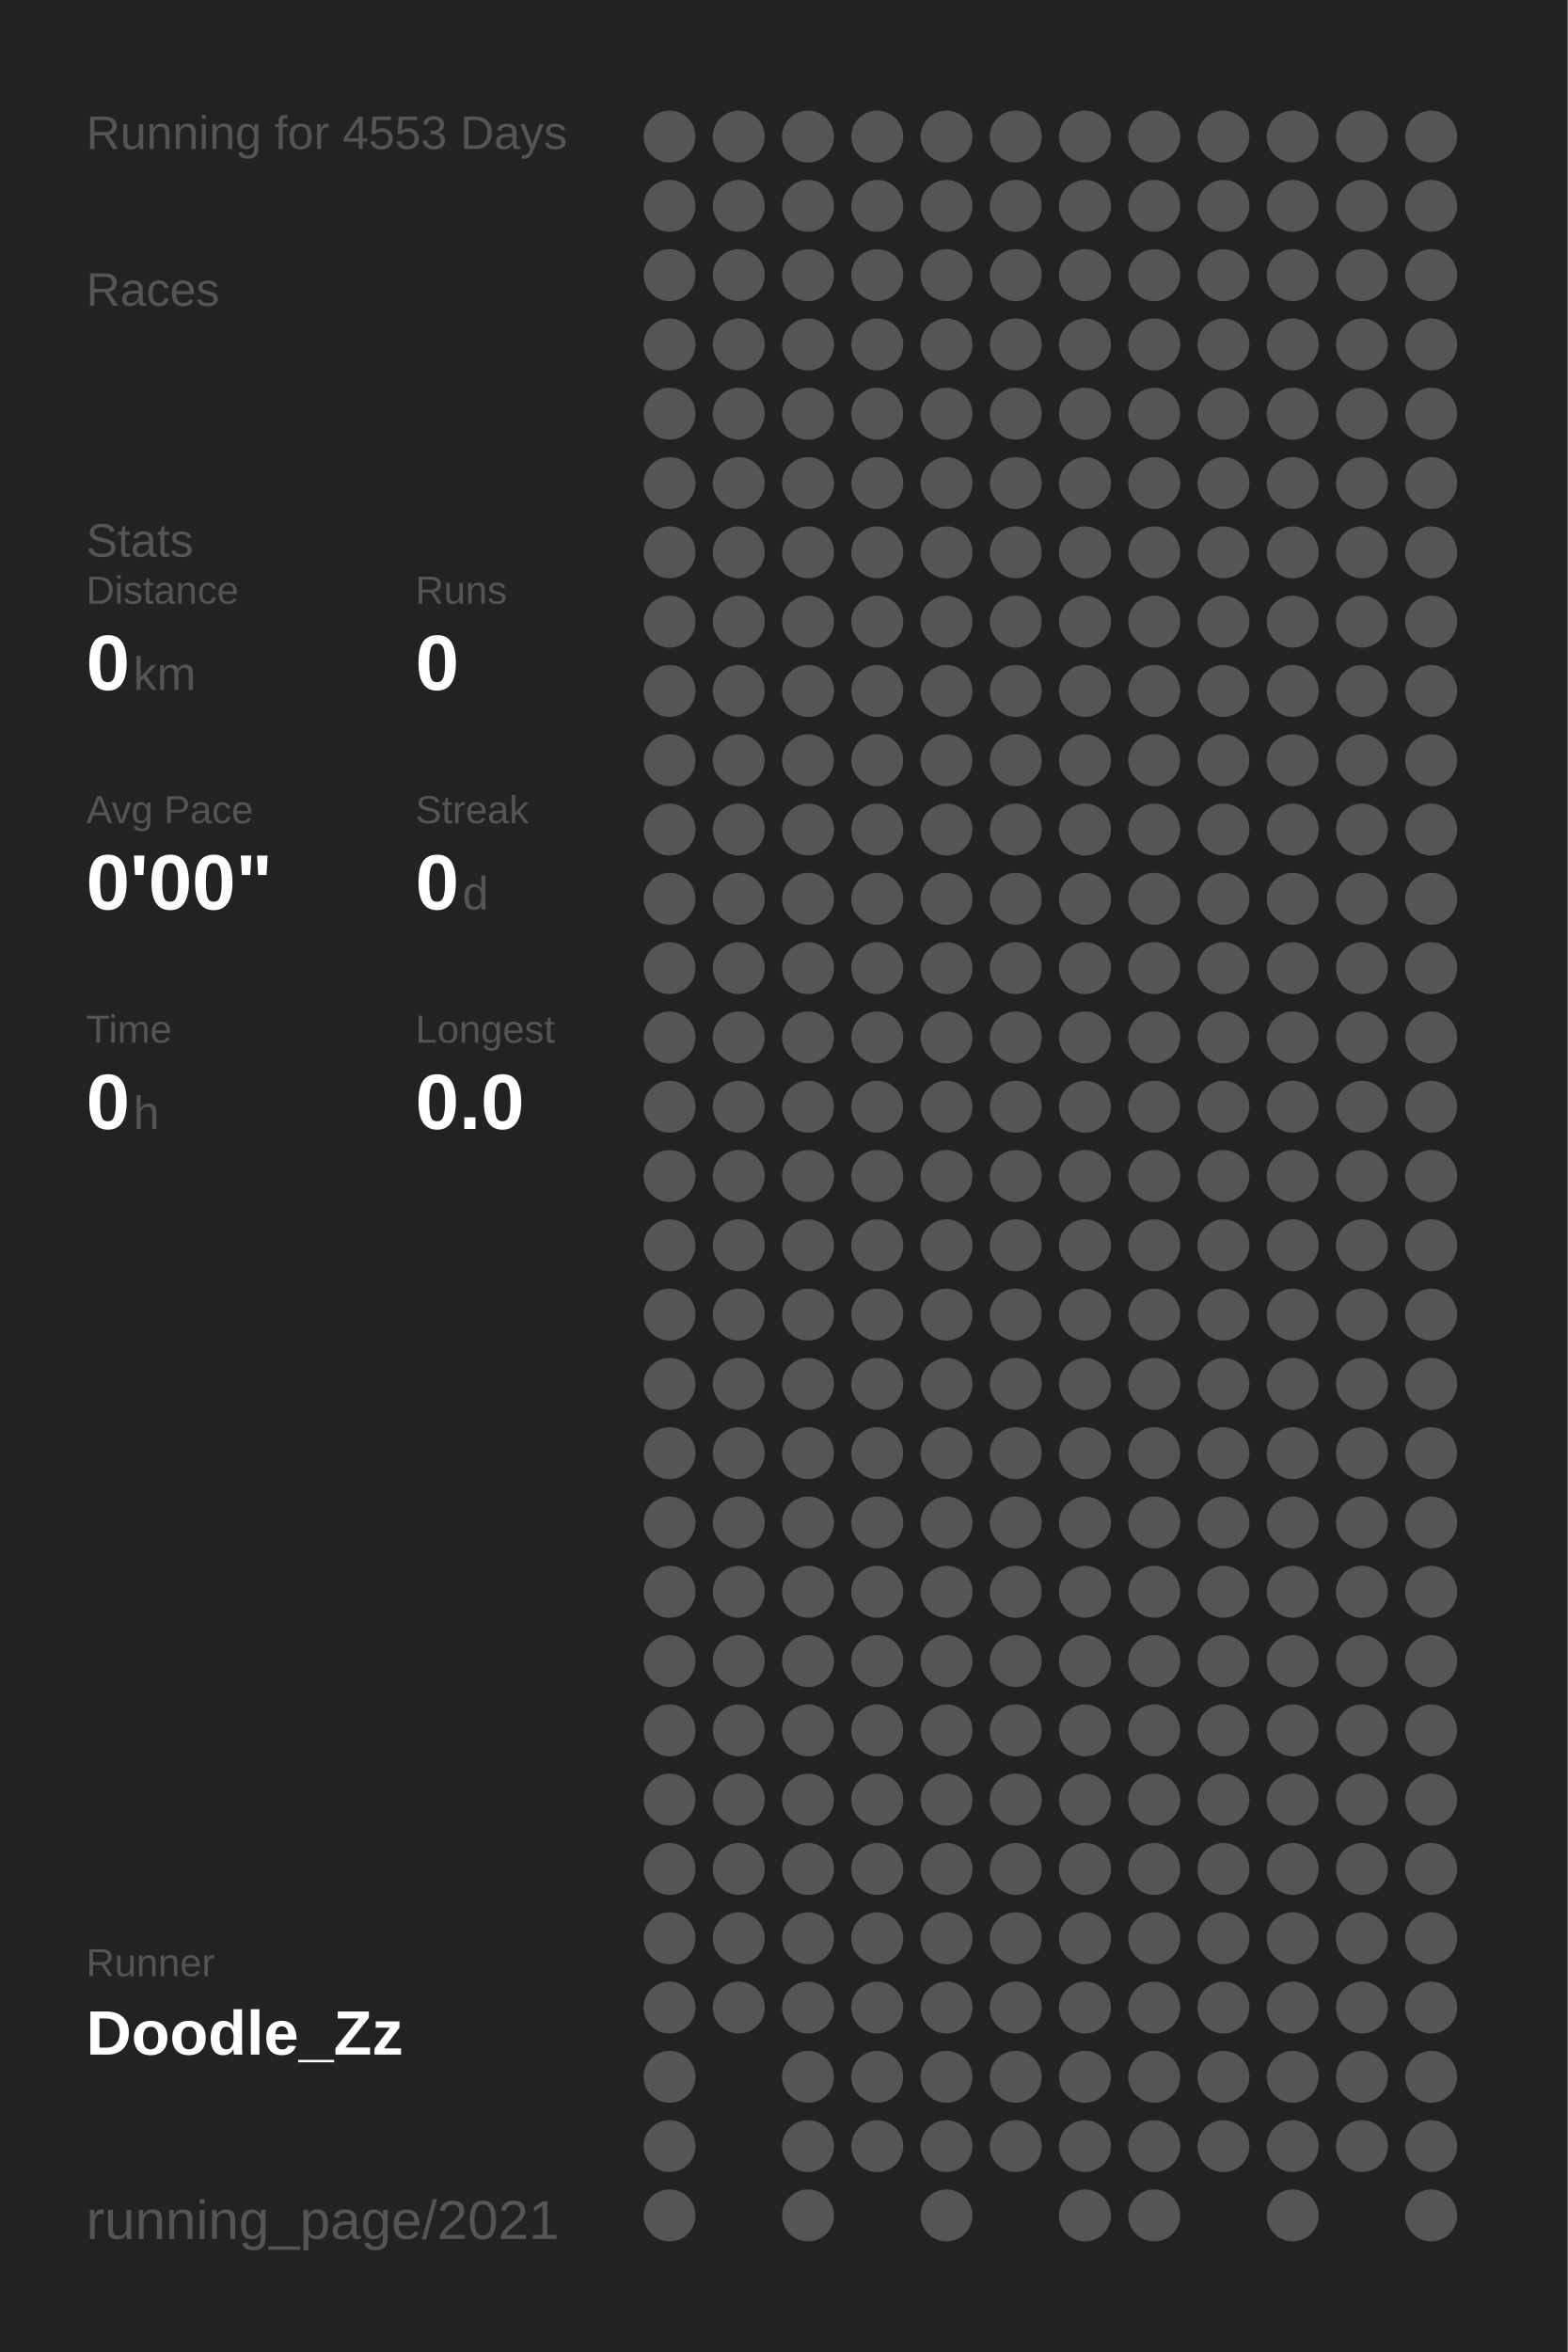
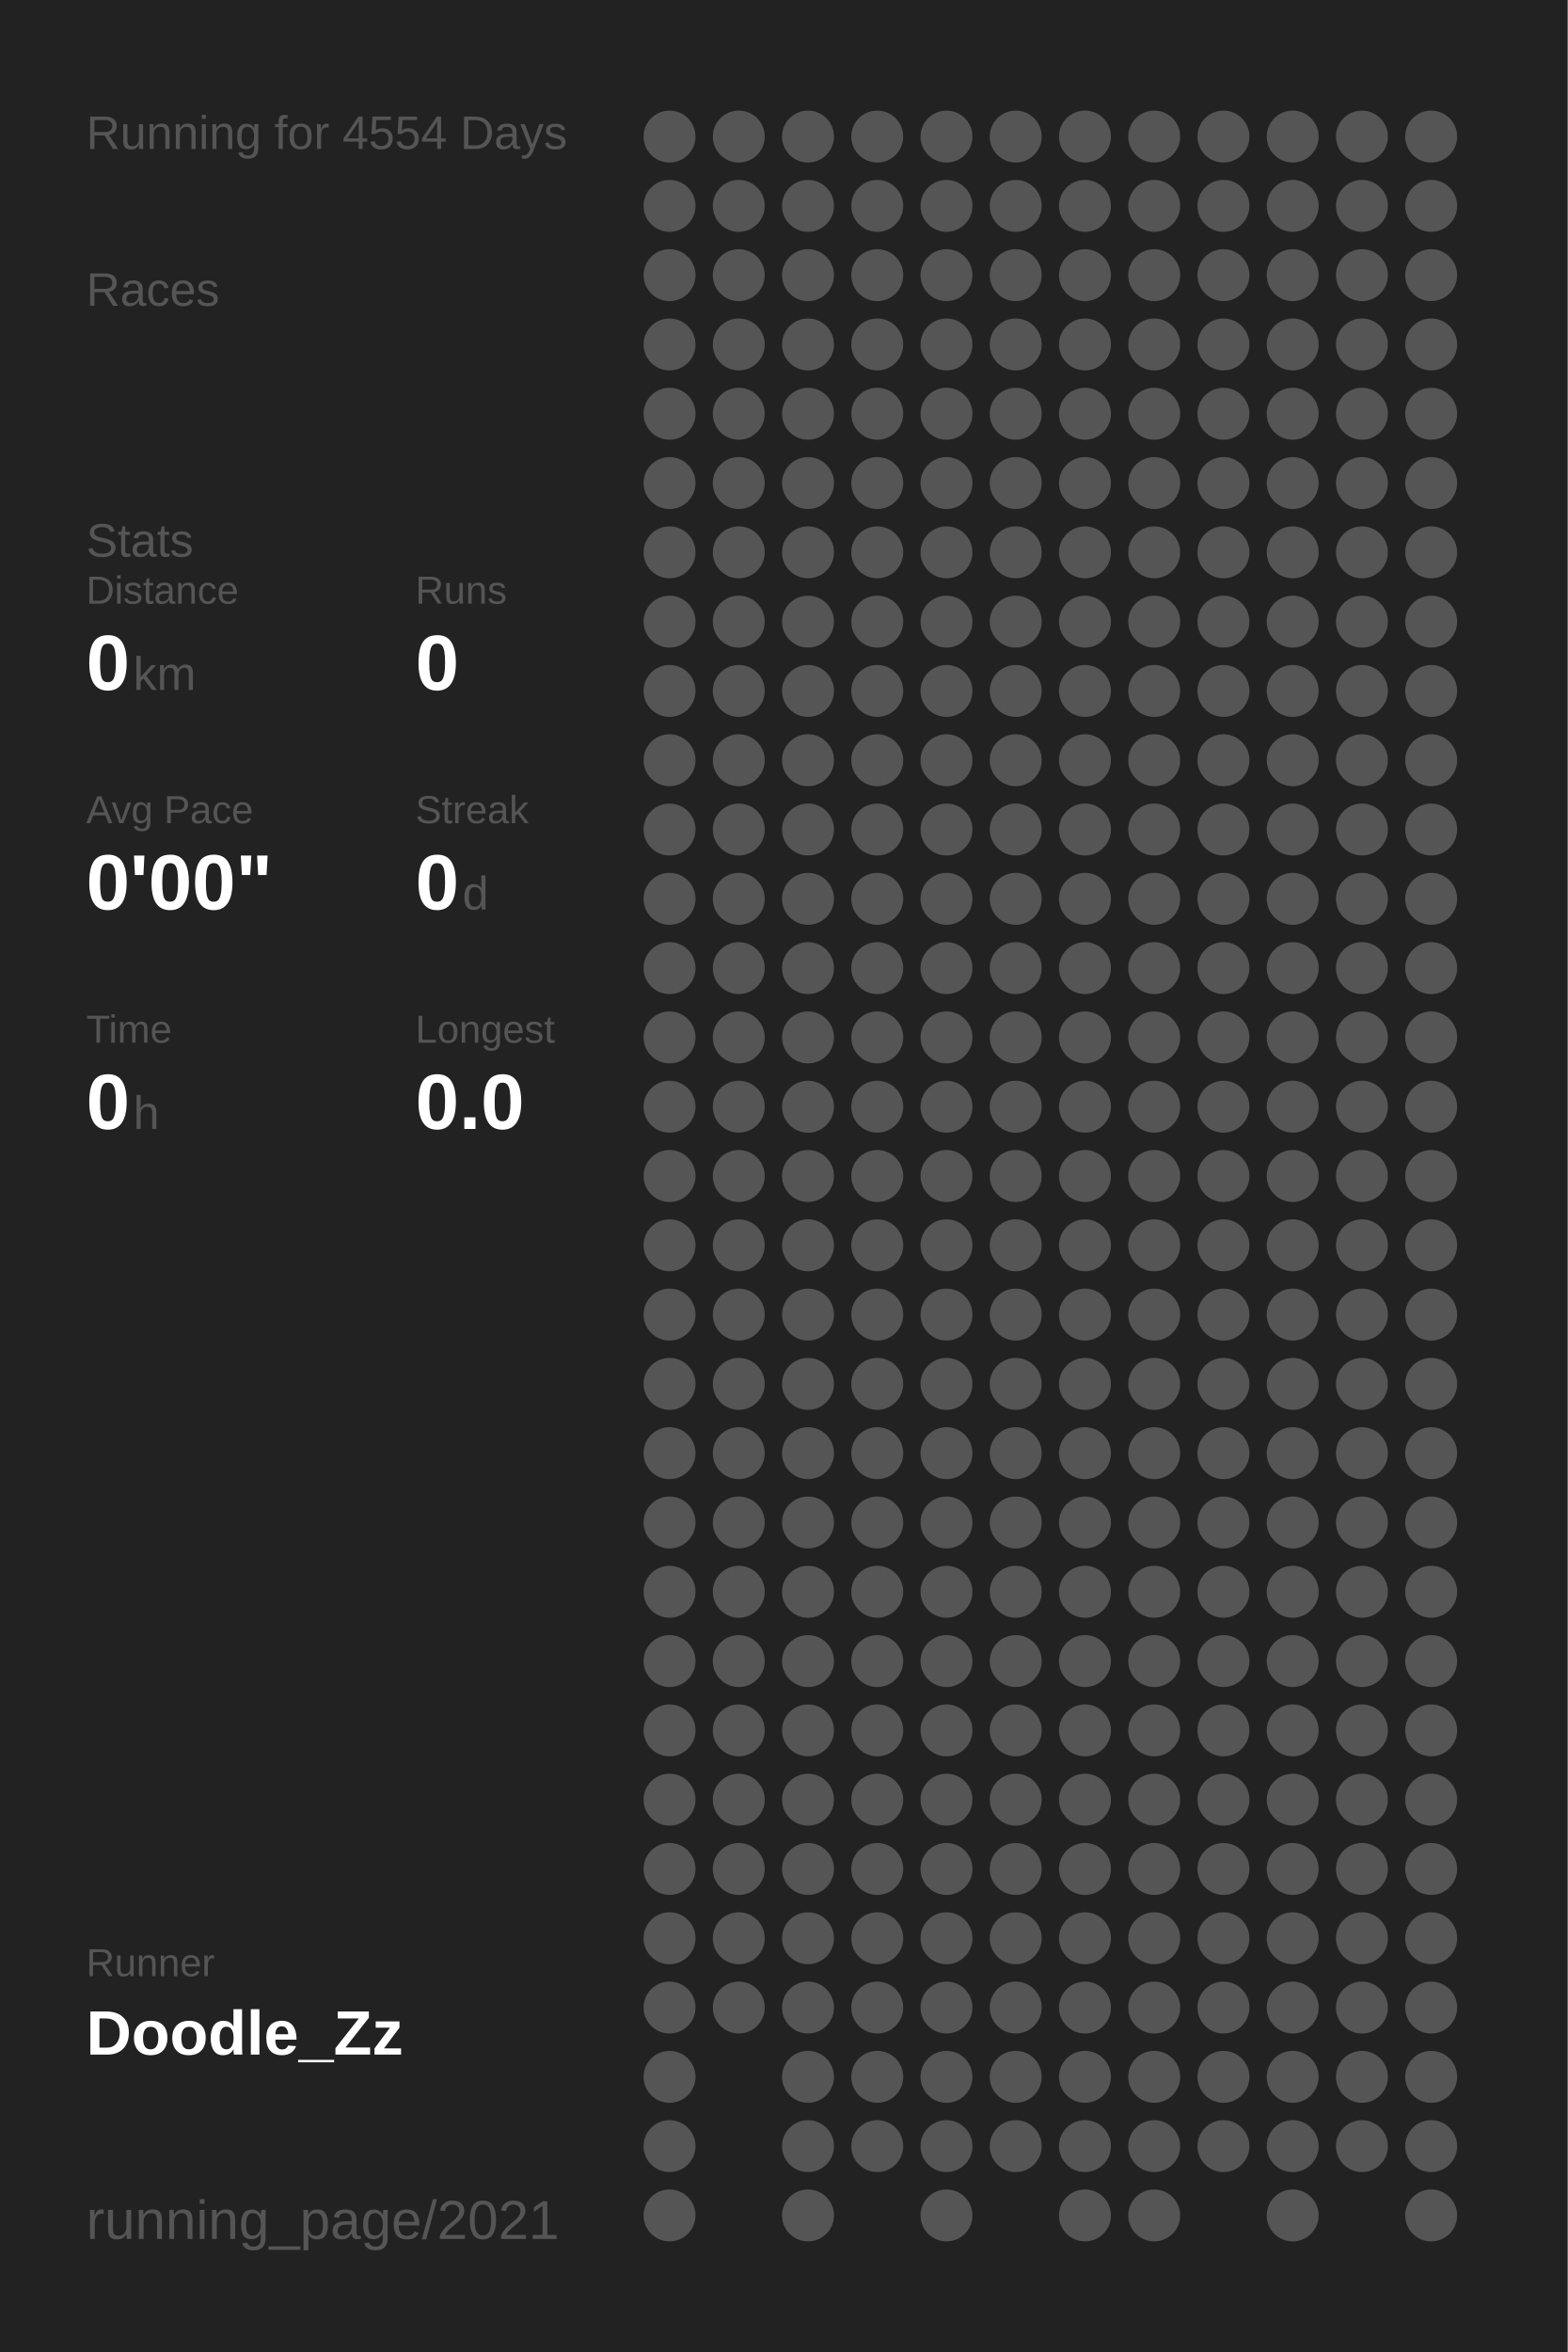
<svg xmlns="http://www.w3.org/2000/svg" baseProfile="full" height="300mm" version="1.1" viewBox="0,0,200,300" width="200mm">
  <defs />
  <rect fill="#222222" height="300" width="200" x="0" y="0" />
-   <text fill="#555555" style="font-size:6px; font-family:Arial;" x="11" y="19">Running for 4553 Days</text>
+   <text fill="#555555" style="font-size:6px; font-family:Arial;" x="11" y="19">Running for 4554 Days</text>
  <text fill="#555555" style="font-size:6px; font-family:Arial;" x="11" y="39">Races</text>
  <text fill="#555555" style="font-size:6px; font-family:Arial;" x="11" y="71">Stats</text>
  <text fill="#555555" style="font-size:5px; font-family:Arial;" x="11" y="77">Distance</text>
  <text fill="#FFFFFF" style="font-size:10px; font-family:Arial; font-weight:bold;" x="11" y="88">0</text>
  <text fill="#555555" style="font-size:6px; font-family:Arial;" x="17" y="88">km</text>
  <text fill="#555555" style="font-size:5px; font-family:Arial;" x="53" y="77">Runs</text>
  <text fill="#FFFFFF" style="font-size:10px; font-family:Arial; font-weight:bold;" x="53" y="88">0</text>
  <text fill="#555555" style="font-size:5px; font-family:Arial;" x="11" y="105">Avg Pace</text>
  <text fill="#FFFFFF" style="font-size:10px; font-family:Arial; font-weight:bold;" x="11" y="116">0'00"</text>
  <text fill="#555555" style="font-size:5px; font-family:Arial;" x="53" y="105">Streak</text>
  <text fill="#FFFFFF" style="font-size:10px; font-family:Arial; font-weight:bold;" x="53" y="116">0</text>
  <text fill="#555555" style="font-size:6px; font-family:Arial;" x="59" y="116">d</text>
  <text fill="#555555" style="font-size:5px; font-family:Arial;" x="11" y="133">Time</text>
  <text fill="#FFFFFF" style="font-size:10px; font-family:Arial; font-weight:bold;" x="11" y="144">0</text>
  <text fill="#555555" style="font-size:6px; font-family:Arial;" x="17" y="144">h</text>
  <text fill="#555555" style="font-size:5px; font-family:Arial;" x="53" y="133">Longest</text>
  <text fill="#FFFFFF" style="font-size:10px; font-family:Arial; font-weight:bold;" x="53" y="144">0.0</text>
  <text fill="#555555" style="font-size:5px; font-family:Arial;" x="11" y="252.065">Runner</text>
  <text fill="#FFFFFF" style="font-size:8px; font-family:Arial; font-weight:bold;" x="11" y="262.065">Doodle_Zz</text>
  <text fill="#555555" style="font-size:7px; font-family:Arial;" x="11" y="285.581">running_page/2021</text>
  <circle cx="85.417" cy="17.419" fill="#555555" r="3.312" />
  <circle cx="85.417" cy="26.258" fill="#555555" r="3.312" />
  <circle cx="85.417" cy="35.097" fill="#555555" r="3.312" />
  <circle cx="85.417" cy="43.935" fill="#555555" r="3.312" />
  <circle cx="85.417" cy="52.774" fill="#555555" r="3.312" />
  <circle cx="85.417" cy="61.613" fill="#555555" r="3.312" />
  <circle cx="85.417" cy="70.452" fill="#555555" r="3.312" />
  <circle cx="85.417" cy="79.29" fill="#555555" r="3.312" />
  <circle cx="85.417" cy="88.129" fill="#555555" r="3.312" />
  <circle cx="85.417" cy="96.968" fill="#555555" r="3.312" />
  <circle cx="85.417" cy="105.806" fill="#555555" r="3.312" />
  <circle cx="85.417" cy="114.645" fill="#555555" r="3.312" />
  <circle cx="85.417" cy="123.484" fill="#555555" r="3.312" />
  <circle cx="85.417" cy="132.323" fill="#555555" r="3.312" />
  <circle cx="85.417" cy="141.161" fill="#555555" r="3.312" />
  <circle cx="85.417" cy="150" fill="#555555" r="3.312" />
  <circle cx="85.417" cy="158.839" fill="#555555" r="3.312" />
  <circle cx="85.417" cy="167.677" fill="#555555" r="3.312" />
  <circle cx="85.417" cy="176.516" fill="#555555" r="3.312" />
  <circle cx="85.417" cy="185.355" fill="#555555" r="3.312" />
  <circle cx="85.417" cy="194.194" fill="#555555" r="3.312" />
  <circle cx="85.417" cy="203.032" fill="#555555" r="3.312" />
  <circle cx="85.417" cy="211.871" fill="#555555" r="3.312" />
  <circle cx="85.417" cy="220.71" fill="#555555" r="3.312" />
  <circle cx="85.417" cy="229.548" fill="#555555" r="3.312" />
  <circle cx="85.417" cy="238.387" fill="#555555" r="3.312" />
  <circle cx="85.417" cy="247.226" fill="#555555" r="3.312" />
  <circle cx="85.417" cy="256.065" fill="#555555" r="3.312" />
  <circle cx="85.417" cy="264.903" fill="#555555" r="3.312" />
  <circle cx="85.417" cy="273.742" fill="#555555" r="3.312" />
  <circle cx="85.417" cy="282.581" fill="#555555" r="3.312" />
  <circle cx="94.25" cy="17.419" fill="#555555" r="3.312" />
  <circle cx="94.25" cy="26.258" fill="#555555" r="3.312" />
  <circle cx="94.25" cy="35.097" fill="#555555" r="3.312" />
  <circle cx="94.25" cy="43.935" fill="#555555" r="3.312" />
  <circle cx="94.25" cy="52.774" fill="#555555" r="3.312" />
  <circle cx="94.25" cy="61.613" fill="#555555" r="3.312" />
  <circle cx="94.25" cy="70.452" fill="#555555" r="3.312" />
  <circle cx="94.25" cy="79.29" fill="#555555" r="3.312" />
  <circle cx="94.25" cy="88.129" fill="#555555" r="3.312" />
  <circle cx="94.25" cy="96.968" fill="#555555" r="3.312" />
  <circle cx="94.25" cy="105.806" fill="#555555" r="3.312" />
  <circle cx="94.25" cy="114.645" fill="#555555" r="3.312" />
  <circle cx="94.25" cy="123.484" fill="#555555" r="3.312" />
  <circle cx="94.25" cy="132.323" fill="#555555" r="3.312" />
  <circle cx="94.25" cy="141.161" fill="#555555" r="3.312" />
  <circle cx="94.25" cy="150" fill="#555555" r="3.312" />
  <circle cx="94.25" cy="158.839" fill="#555555" r="3.312" />
  <circle cx="94.25" cy="167.677" fill="#555555" r="3.312" />
  <circle cx="94.25" cy="176.516" fill="#555555" r="3.312" />
  <circle cx="94.25" cy="185.355" fill="#555555" r="3.312" />
  <circle cx="94.25" cy="194.194" fill="#555555" r="3.312" />
  <circle cx="94.25" cy="203.032" fill="#555555" r="3.312" />
  <circle cx="94.25" cy="211.871" fill="#555555" r="3.312" />
  <circle cx="94.25" cy="220.71" fill="#555555" r="3.312" />
  <circle cx="94.25" cy="229.548" fill="#555555" r="3.312" />
  <circle cx="94.25" cy="238.387" fill="#555555" r="3.312" />
  <circle cx="94.25" cy="247.226" fill="#555555" r="3.312" />
  <circle cx="94.25" cy="256.065" fill="#555555" r="3.312" />
  <circle cx="103.083" cy="17.419" fill="#555555" r="3.312" />
  <circle cx="103.083" cy="26.258" fill="#555555" r="3.312" />
  <circle cx="103.083" cy="35.097" fill="#555555" r="3.312" />
  <circle cx="103.083" cy="43.935" fill="#555555" r="3.312" />
  <circle cx="103.083" cy="52.774" fill="#555555" r="3.312" />
  <circle cx="103.083" cy="61.613" fill="#555555" r="3.312" />
  <circle cx="103.083" cy="70.452" fill="#555555" r="3.312" />
  <circle cx="103.083" cy="79.29" fill="#555555" r="3.312" />
  <circle cx="103.083" cy="88.129" fill="#555555" r="3.312" />
  <circle cx="103.083" cy="96.968" fill="#555555" r="3.312" />
  <circle cx="103.083" cy="105.806" fill="#555555" r="3.312" />
  <circle cx="103.083" cy="114.645" fill="#555555" r="3.312" />
  <circle cx="103.083" cy="123.484" fill="#555555" r="3.312" />
  <circle cx="103.083" cy="132.323" fill="#555555" r="3.312" />
  <circle cx="103.083" cy="141.161" fill="#555555" r="3.312" />
  <circle cx="103.083" cy="150" fill="#555555" r="3.312" />
  <circle cx="103.083" cy="158.839" fill="#555555" r="3.312" />
  <circle cx="103.083" cy="167.677" fill="#555555" r="3.312" />
  <circle cx="103.083" cy="176.516" fill="#555555" r="3.312" />
  <circle cx="103.083" cy="185.355" fill="#555555" r="3.312" />
  <circle cx="103.083" cy="194.194" fill="#555555" r="3.312" />
  <circle cx="103.083" cy="203.032" fill="#555555" r="3.312" />
  <circle cx="103.083" cy="211.871" fill="#555555" r="3.312" />
  <circle cx="103.083" cy="220.71" fill="#555555" r="3.312" />
  <circle cx="103.083" cy="229.548" fill="#555555" r="3.312" />
  <circle cx="103.083" cy="238.387" fill="#555555" r="3.312" />
  <circle cx="103.083" cy="247.226" fill="#555555" r="3.312" />
  <circle cx="103.083" cy="256.065" fill="#555555" r="3.312" />
  <circle cx="103.083" cy="264.903" fill="#555555" r="3.312" />
  <circle cx="103.083" cy="273.742" fill="#555555" r="3.312" />
  <circle cx="103.083" cy="282.581" fill="#555555" r="3.312" />
  <circle cx="111.917" cy="17.419" fill="#555555" r="3.312" />
  <circle cx="111.917" cy="26.258" fill="#555555" r="3.312" />
  <circle cx="111.917" cy="35.097" fill="#555555" r="3.312" />
  <circle cx="111.917" cy="43.935" fill="#555555" r="3.312" />
  <circle cx="111.917" cy="52.774" fill="#555555" r="3.312" />
  <circle cx="111.917" cy="61.613" fill="#555555" r="3.312" />
  <circle cx="111.917" cy="70.452" fill="#555555" r="3.312" />
  <circle cx="111.917" cy="79.29" fill="#555555" r="3.312" />
  <circle cx="111.917" cy="88.129" fill="#555555" r="3.312" />
  <circle cx="111.917" cy="96.968" fill="#555555" r="3.312" />
  <circle cx="111.917" cy="105.806" fill="#555555" r="3.312" />
  <circle cx="111.917" cy="114.645" fill="#555555" r="3.312" />
  <circle cx="111.917" cy="123.484" fill="#555555" r="3.312" />
  <circle cx="111.917" cy="132.323" fill="#555555" r="3.312" />
  <circle cx="111.917" cy="141.161" fill="#555555" r="3.312" />
  <circle cx="111.917" cy="150" fill="#555555" r="3.312" />
  <circle cx="111.917" cy="158.839" fill="#555555" r="3.312" />
  <circle cx="111.917" cy="167.677" fill="#555555" r="3.312" />
  <circle cx="111.917" cy="176.516" fill="#555555" r="3.312" />
  <circle cx="111.917" cy="185.355" fill="#555555" r="3.312" />
  <circle cx="111.917" cy="194.194" fill="#555555" r="3.312" />
  <circle cx="111.917" cy="203.032" fill="#555555" r="3.312" />
  <circle cx="111.917" cy="211.871" fill="#555555" r="3.312" />
  <circle cx="111.917" cy="220.71" fill="#555555" r="3.312" />
  <circle cx="111.917" cy="229.548" fill="#555555" r="3.312" />
  <circle cx="111.917" cy="238.387" fill="#555555" r="3.312" />
  <circle cx="111.917" cy="247.226" fill="#555555" r="3.312" />
  <circle cx="111.917" cy="256.065" fill="#555555" r="3.312" />
  <circle cx="111.917" cy="264.903" fill="#555555" r="3.312" />
  <circle cx="111.917" cy="273.742" fill="#555555" r="3.312" />
  <circle cx="120.75" cy="17.419" fill="#555555" r="3.312" />
  <circle cx="120.75" cy="26.258" fill="#555555" r="3.312" />
  <circle cx="120.75" cy="35.097" fill="#555555" r="3.312" />
  <circle cx="120.75" cy="43.935" fill="#555555" r="3.312" />
  <circle cx="120.75" cy="52.774" fill="#555555" r="3.312" />
  <circle cx="120.75" cy="61.613" fill="#555555" r="3.312" />
  <circle cx="120.75" cy="70.452" fill="#555555" r="3.312" />
  <circle cx="120.75" cy="79.29" fill="#555555" r="3.312" />
  <circle cx="120.75" cy="88.129" fill="#555555" r="3.312" />
  <circle cx="120.75" cy="96.968" fill="#555555" r="3.312" />
  <circle cx="120.75" cy="105.806" fill="#555555" r="3.312" />
  <circle cx="120.75" cy="114.645" fill="#555555" r="3.312" />
  <circle cx="120.75" cy="123.484" fill="#555555" r="3.312" />
  <circle cx="120.75" cy="132.323" fill="#555555" r="3.312" />
  <circle cx="120.75" cy="141.161" fill="#555555" r="3.312" />
  <circle cx="120.75" cy="150" fill="#555555" r="3.312" />
  <circle cx="120.75" cy="158.839" fill="#555555" r="3.312" />
  <circle cx="120.75" cy="167.677" fill="#555555" r="3.312" />
  <circle cx="120.75" cy="176.516" fill="#555555" r="3.312" />
  <circle cx="120.75" cy="185.355" fill="#555555" r="3.312" />
  <circle cx="120.75" cy="194.194" fill="#555555" r="3.312" />
  <circle cx="120.75" cy="203.032" fill="#555555" r="3.312" />
  <circle cx="120.75" cy="211.871" fill="#555555" r="3.312" />
  <circle cx="120.75" cy="220.71" fill="#555555" r="3.312" />
  <circle cx="120.75" cy="229.548" fill="#555555" r="3.312" />
  <circle cx="120.75" cy="238.387" fill="#555555" r="3.312" />
  <circle cx="120.75" cy="247.226" fill="#555555" r="3.312" />
  <circle cx="120.75" cy="256.065" fill="#555555" r="3.312" />
  <circle cx="120.75" cy="264.903" fill="#555555" r="3.312" />
  <circle cx="120.75" cy="273.742" fill="#555555" r="3.312" />
  <circle cx="120.75" cy="282.581" fill="#555555" r="3.312" />
  <circle cx="129.583" cy="17.419" fill="#555555" r="3.312" />
  <circle cx="129.583" cy="26.258" fill="#555555" r="3.312" />
  <circle cx="129.583" cy="35.097" fill="#555555" r="3.312" />
  <circle cx="129.583" cy="43.935" fill="#555555" r="3.312" />
  <circle cx="129.583" cy="52.774" fill="#555555" r="3.312" />
  <circle cx="129.583" cy="61.613" fill="#555555" r="3.312" />
  <circle cx="129.583" cy="70.452" fill="#555555" r="3.312" />
  <circle cx="129.583" cy="79.29" fill="#555555" r="3.312" />
  <circle cx="129.583" cy="88.129" fill="#555555" r="3.312" />
  <circle cx="129.583" cy="96.968" fill="#555555" r="3.312" />
  <circle cx="129.583" cy="105.806" fill="#555555" r="3.312" />
  <circle cx="129.583" cy="114.645" fill="#555555" r="3.312" />
  <circle cx="129.583" cy="123.484" fill="#555555" r="3.312" />
  <circle cx="129.583" cy="132.323" fill="#555555" r="3.312" />
  <circle cx="129.583" cy="141.161" fill="#555555" r="3.312" />
  <circle cx="129.583" cy="150" fill="#555555" r="3.312" />
  <circle cx="129.583" cy="158.839" fill="#555555" r="3.312" />
  <circle cx="129.583" cy="167.677" fill="#555555" r="3.312" />
  <circle cx="129.583" cy="176.516" fill="#555555" r="3.312" />
  <circle cx="129.583" cy="185.355" fill="#555555" r="3.312" />
  <circle cx="129.583" cy="194.194" fill="#555555" r="3.312" />
  <circle cx="129.583" cy="203.032" fill="#555555" r="3.312" />
  <circle cx="129.583" cy="211.871" fill="#555555" r="3.312" />
  <circle cx="129.583" cy="220.71" fill="#555555" r="3.312" />
  <circle cx="129.583" cy="229.548" fill="#555555" r="3.312" />
  <circle cx="129.583" cy="238.387" fill="#555555" r="3.312" />
  <circle cx="129.583" cy="247.226" fill="#555555" r="3.312" />
  <circle cx="129.583" cy="256.065" fill="#555555" r="3.312" />
  <circle cx="129.583" cy="264.903" fill="#555555" r="3.312" />
  <circle cx="129.583" cy="273.742" fill="#555555" r="3.312" />
  <circle cx="138.417" cy="17.419" fill="#555555" r="3.312" />
  <circle cx="138.417" cy="26.258" fill="#555555" r="3.312" />
  <circle cx="138.417" cy="35.097" fill="#555555" r="3.312" />
  <circle cx="138.417" cy="43.935" fill="#555555" r="3.312" />
  <circle cx="138.417" cy="52.774" fill="#555555" r="3.312" />
  <circle cx="138.417" cy="61.613" fill="#555555" r="3.312" />
  <circle cx="138.417" cy="70.452" fill="#555555" r="3.312" />
  <circle cx="138.417" cy="79.29" fill="#555555" r="3.312" />
  <circle cx="138.417" cy="88.129" fill="#555555" r="3.312" />
  <circle cx="138.417" cy="96.968" fill="#555555" r="3.312" />
  <circle cx="138.417" cy="105.806" fill="#555555" r="3.312" />
  <circle cx="138.417" cy="114.645" fill="#555555" r="3.312" />
  <circle cx="138.417" cy="123.484" fill="#555555" r="3.312" />
  <circle cx="138.417" cy="132.323" fill="#555555" r="3.312" />
  <circle cx="138.417" cy="141.161" fill="#555555" r="3.312" />
  <circle cx="138.417" cy="150" fill="#555555" r="3.312" />
  <circle cx="138.417" cy="158.839" fill="#555555" r="3.312" />
  <circle cx="138.417" cy="167.677" fill="#555555" r="3.312" />
  <circle cx="138.417" cy="176.516" fill="#555555" r="3.312" />
  <circle cx="138.417" cy="185.355" fill="#555555" r="3.312" />
  <circle cx="138.417" cy="194.194" fill="#555555" r="3.312" />
  <circle cx="138.417" cy="203.032" fill="#555555" r="3.312" />
  <circle cx="138.417" cy="211.871" fill="#555555" r="3.312" />
  <circle cx="138.417" cy="220.71" fill="#555555" r="3.312" />
  <circle cx="138.417" cy="229.548" fill="#555555" r="3.312" />
  <circle cx="138.417" cy="238.387" fill="#555555" r="3.312" />
  <circle cx="138.417" cy="247.226" fill="#555555" r="3.312" />
  <circle cx="138.417" cy="256.065" fill="#555555" r="3.312" />
  <circle cx="138.417" cy="264.903" fill="#555555" r="3.312" />
  <circle cx="138.417" cy="273.742" fill="#555555" r="3.312" />
  <circle cx="138.417" cy="282.581" fill="#555555" r="3.312" />
  <circle cx="147.25" cy="17.419" fill="#555555" r="3.312" />
  <circle cx="147.25" cy="26.258" fill="#555555" r="3.312" />
  <circle cx="147.25" cy="35.097" fill="#555555" r="3.312" />
  <circle cx="147.25" cy="43.935" fill="#555555" r="3.312" />
  <circle cx="147.25" cy="52.774" fill="#555555" r="3.312" />
  <circle cx="147.25" cy="61.613" fill="#555555" r="3.312" />
  <circle cx="147.25" cy="70.452" fill="#555555" r="3.312" />
  <circle cx="147.25" cy="79.29" fill="#555555" r="3.312" />
  <circle cx="147.25" cy="88.129" fill="#555555" r="3.312" />
  <circle cx="147.25" cy="96.968" fill="#555555" r="3.312" />
  <circle cx="147.25" cy="105.806" fill="#555555" r="3.312" />
  <circle cx="147.25" cy="114.645" fill="#555555" r="3.312" />
  <circle cx="147.25" cy="123.484" fill="#555555" r="3.312" />
  <circle cx="147.25" cy="132.323" fill="#555555" r="3.312" />
  <circle cx="147.25" cy="141.161" fill="#555555" r="3.312" />
  <circle cx="147.25" cy="150" fill="#555555" r="3.312" />
  <circle cx="147.25" cy="158.839" fill="#555555" r="3.312" />
  <circle cx="147.25" cy="167.677" fill="#555555" r="3.312" />
  <circle cx="147.25" cy="176.516" fill="#555555" r="3.312" />
  <circle cx="147.25" cy="185.355" fill="#555555" r="3.312" />
  <circle cx="147.25" cy="194.194" fill="#555555" r="3.312" />
  <circle cx="147.25" cy="203.032" fill="#555555" r="3.312" />
  <circle cx="147.25" cy="211.871" fill="#555555" r="3.312" />
  <circle cx="147.25" cy="220.71" fill="#555555" r="3.312" />
  <circle cx="147.25" cy="229.548" fill="#555555" r="3.312" />
  <circle cx="147.25" cy="238.387" fill="#555555" r="3.312" />
  <circle cx="147.25" cy="247.226" fill="#555555" r="3.312" />
  <circle cx="147.25" cy="256.065" fill="#555555" r="3.312" />
  <circle cx="147.25" cy="264.903" fill="#555555" r="3.312" />
  <circle cx="147.25" cy="273.742" fill="#555555" r="3.312" />
  <circle cx="147.25" cy="282.581" fill="#555555" r="3.312" />
  <circle cx="156.083" cy="17.419" fill="#555555" r="3.312" />
  <circle cx="156.083" cy="26.258" fill="#555555" r="3.312" />
  <circle cx="156.083" cy="35.097" fill="#555555" r="3.312" />
  <circle cx="156.083" cy="43.935" fill="#555555" r="3.312" />
  <circle cx="156.083" cy="52.774" fill="#555555" r="3.312" />
  <circle cx="156.083" cy="61.613" fill="#555555" r="3.312" />
  <circle cx="156.083" cy="70.452" fill="#555555" r="3.312" />
  <circle cx="156.083" cy="79.29" fill="#555555" r="3.312" />
  <circle cx="156.083" cy="88.129" fill="#555555" r="3.312" />
  <circle cx="156.083" cy="96.968" fill="#555555" r="3.312" />
  <circle cx="156.083" cy="105.806" fill="#555555" r="3.312" />
  <circle cx="156.083" cy="114.645" fill="#555555" r="3.312" />
  <circle cx="156.083" cy="123.484" fill="#555555" r="3.312" />
  <circle cx="156.083" cy="132.323" fill="#555555" r="3.312" />
  <circle cx="156.083" cy="141.161" fill="#555555" r="3.312" />
  <circle cx="156.083" cy="150" fill="#555555" r="3.312" />
  <circle cx="156.083" cy="158.839" fill="#555555" r="3.312" />
  <circle cx="156.083" cy="167.677" fill="#555555" r="3.312" />
  <circle cx="156.083" cy="176.516" fill="#555555" r="3.312" />
  <circle cx="156.083" cy="185.355" fill="#555555" r="3.312" />
  <circle cx="156.083" cy="194.194" fill="#555555" r="3.312" />
  <circle cx="156.083" cy="203.032" fill="#555555" r="3.312" />
  <circle cx="156.083" cy="211.871" fill="#555555" r="3.312" />
  <circle cx="156.083" cy="220.71" fill="#555555" r="3.312" />
  <circle cx="156.083" cy="229.548" fill="#555555" r="3.312" />
  <circle cx="156.083" cy="238.387" fill="#555555" r="3.312" />
  <circle cx="156.083" cy="247.226" fill="#555555" r="3.312" />
  <circle cx="156.083" cy="256.065" fill="#555555" r="3.312" />
  <circle cx="156.083" cy="264.903" fill="#555555" r="3.312" />
  <circle cx="156.083" cy="273.742" fill="#555555" r="3.312" />
  <circle cx="164.917" cy="17.419" fill="#555555" r="3.312" />
  <circle cx="164.917" cy="26.258" fill="#555555" r="3.312" />
  <circle cx="164.917" cy="35.097" fill="#555555" r="3.312" />
  <circle cx="164.917" cy="43.935" fill="#555555" r="3.312" />
  <circle cx="164.917" cy="52.774" fill="#555555" r="3.312" />
  <circle cx="164.917" cy="61.613" fill="#555555" r="3.312" />
  <circle cx="164.917" cy="70.452" fill="#555555" r="3.312" />
  <circle cx="164.917" cy="79.29" fill="#555555" r="3.312" />
  <circle cx="164.917" cy="88.129" fill="#555555" r="3.312" />
  <circle cx="164.917" cy="96.968" fill="#555555" r="3.312" />
  <circle cx="164.917" cy="105.806" fill="#555555" r="3.312" />
  <circle cx="164.917" cy="114.645" fill="#555555" r="3.312" />
  <circle cx="164.917" cy="123.484" fill="#555555" r="3.312" />
  <circle cx="164.917" cy="132.323" fill="#555555" r="3.312" />
  <circle cx="164.917" cy="141.161" fill="#555555" r="3.312" />
  <circle cx="164.917" cy="150" fill="#555555" r="3.312" />
  <circle cx="164.917" cy="158.839" fill="#555555" r="3.312" />
  <circle cx="164.917" cy="167.677" fill="#555555" r="3.312" />
  <circle cx="164.917" cy="176.516" fill="#555555" r="3.312" />
  <circle cx="164.917" cy="185.355" fill="#555555" r="3.312" />
  <circle cx="164.917" cy="194.194" fill="#555555" r="3.312" />
  <circle cx="164.917" cy="203.032" fill="#555555" r="3.312" />
  <circle cx="164.917" cy="211.871" fill="#555555" r="3.312" />
  <circle cx="164.917" cy="220.71" fill="#555555" r="3.312" />
  <circle cx="164.917" cy="229.548" fill="#555555" r="3.312" />
  <circle cx="164.917" cy="238.387" fill="#555555" r="3.312" />
  <circle cx="164.917" cy="247.226" fill="#555555" r="3.312" />
  <circle cx="164.917" cy="256.065" fill="#555555" r="3.312" />
  <circle cx="164.917" cy="264.903" fill="#555555" r="3.312" />
  <circle cx="164.917" cy="273.742" fill="#555555" r="3.312" />
  <circle cx="164.917" cy="282.581" fill="#555555" r="3.312" />
  <circle cx="173.75" cy="17.419" fill="#555555" r="3.312" />
  <circle cx="173.75" cy="26.258" fill="#555555" r="3.312" />
  <circle cx="173.75" cy="35.097" fill="#555555" r="3.312" />
  <circle cx="173.75" cy="43.935" fill="#555555" r="3.312" />
  <circle cx="173.75" cy="52.774" fill="#555555" r="3.312" />
  <circle cx="173.75" cy="61.613" fill="#555555" r="3.312" />
  <circle cx="173.75" cy="70.452" fill="#555555" r="3.312" />
  <circle cx="173.75" cy="79.29" fill="#555555" r="3.312" />
  <circle cx="173.75" cy="88.129" fill="#555555" r="3.312" />
  <circle cx="173.75" cy="96.968" fill="#555555" r="3.312" />
  <circle cx="173.75" cy="105.806" fill="#555555" r="3.312" />
  <circle cx="173.75" cy="114.645" fill="#555555" r="3.312" />
  <circle cx="173.75" cy="123.484" fill="#555555" r="3.312" />
  <circle cx="173.75" cy="132.323" fill="#555555" r="3.312" />
  <circle cx="173.75" cy="141.161" fill="#555555" r="3.312" />
  <circle cx="173.75" cy="150" fill="#555555" r="3.312" />
  <circle cx="173.75" cy="158.839" fill="#555555" r="3.312" />
  <circle cx="173.75" cy="167.677" fill="#555555" r="3.312" />
  <circle cx="173.75" cy="176.516" fill="#555555" r="3.312" />
  <circle cx="173.75" cy="185.355" fill="#555555" r="3.312" />
  <circle cx="173.75" cy="194.194" fill="#555555" r="3.312" />
  <circle cx="173.75" cy="203.032" fill="#555555" r="3.312" />
  <circle cx="173.75" cy="211.871" fill="#555555" r="3.312" />
  <circle cx="173.75" cy="220.71" fill="#555555" r="3.312" />
  <circle cx="173.75" cy="229.548" fill="#555555" r="3.312" />
  <circle cx="173.75" cy="238.387" fill="#555555" r="3.312" />
  <circle cx="173.75" cy="247.226" fill="#555555" r="3.312" />
  <circle cx="173.75" cy="256.065" fill="#555555" r="3.312" />
  <circle cx="173.75" cy="264.903" fill="#555555" r="3.312" />
  <circle cx="173.75" cy="273.742" fill="#555555" r="3.312" />
  <circle cx="182.583" cy="17.419" fill="#555555" r="3.312" />
  <circle cx="182.583" cy="26.258" fill="#555555" r="3.312" />
  <circle cx="182.583" cy="35.097" fill="#555555" r="3.312" />
  <circle cx="182.583" cy="43.935" fill="#555555" r="3.312" />
  <circle cx="182.583" cy="52.774" fill="#555555" r="3.312" />
  <circle cx="182.583" cy="61.613" fill="#555555" r="3.312" />
  <circle cx="182.583" cy="70.452" fill="#555555" r="3.312" />
  <circle cx="182.583" cy="79.29" fill="#555555" r="3.312" />
  <circle cx="182.583" cy="88.129" fill="#555555" r="3.312" />
  <circle cx="182.583" cy="96.968" fill="#555555" r="3.312" />
  <circle cx="182.583" cy="105.806" fill="#555555" r="3.312" />
  <circle cx="182.583" cy="114.645" fill="#555555" r="3.312" />
  <circle cx="182.583" cy="123.484" fill="#555555" r="3.312" />
  <circle cx="182.583" cy="132.323" fill="#555555" r="3.312" />
  <circle cx="182.583" cy="141.161" fill="#555555" r="3.312" />
  <circle cx="182.583" cy="150" fill="#555555" r="3.312" />
  <circle cx="182.583" cy="158.839" fill="#555555" r="3.312" />
  <circle cx="182.583" cy="167.677" fill="#555555" r="3.312" />
  <circle cx="182.583" cy="176.516" fill="#555555" r="3.312" />
  <circle cx="182.583" cy="185.355" fill="#555555" r="3.312" />
  <circle cx="182.583" cy="194.194" fill="#555555" r="3.312" />
  <circle cx="182.583" cy="203.032" fill="#555555" r="3.312" />
  <circle cx="182.583" cy="211.871" fill="#555555" r="3.312" />
  <circle cx="182.583" cy="220.71" fill="#555555" r="3.312" />
  <circle cx="182.583" cy="229.548" fill="#555555" r="3.312" />
  <circle cx="182.583" cy="238.387" fill="#555555" r="3.312" />
  <circle cx="182.583" cy="247.226" fill="#555555" r="3.312" />
  <circle cx="182.583" cy="256.065" fill="#555555" r="3.312" />
  <circle cx="182.583" cy="264.903" fill="#555555" r="3.312" />
  <circle cx="182.583" cy="273.742" fill="#555555" r="3.312" />
  <circle cx="182.583" cy="282.581" fill="#555555" r="3.312" />
</svg>
